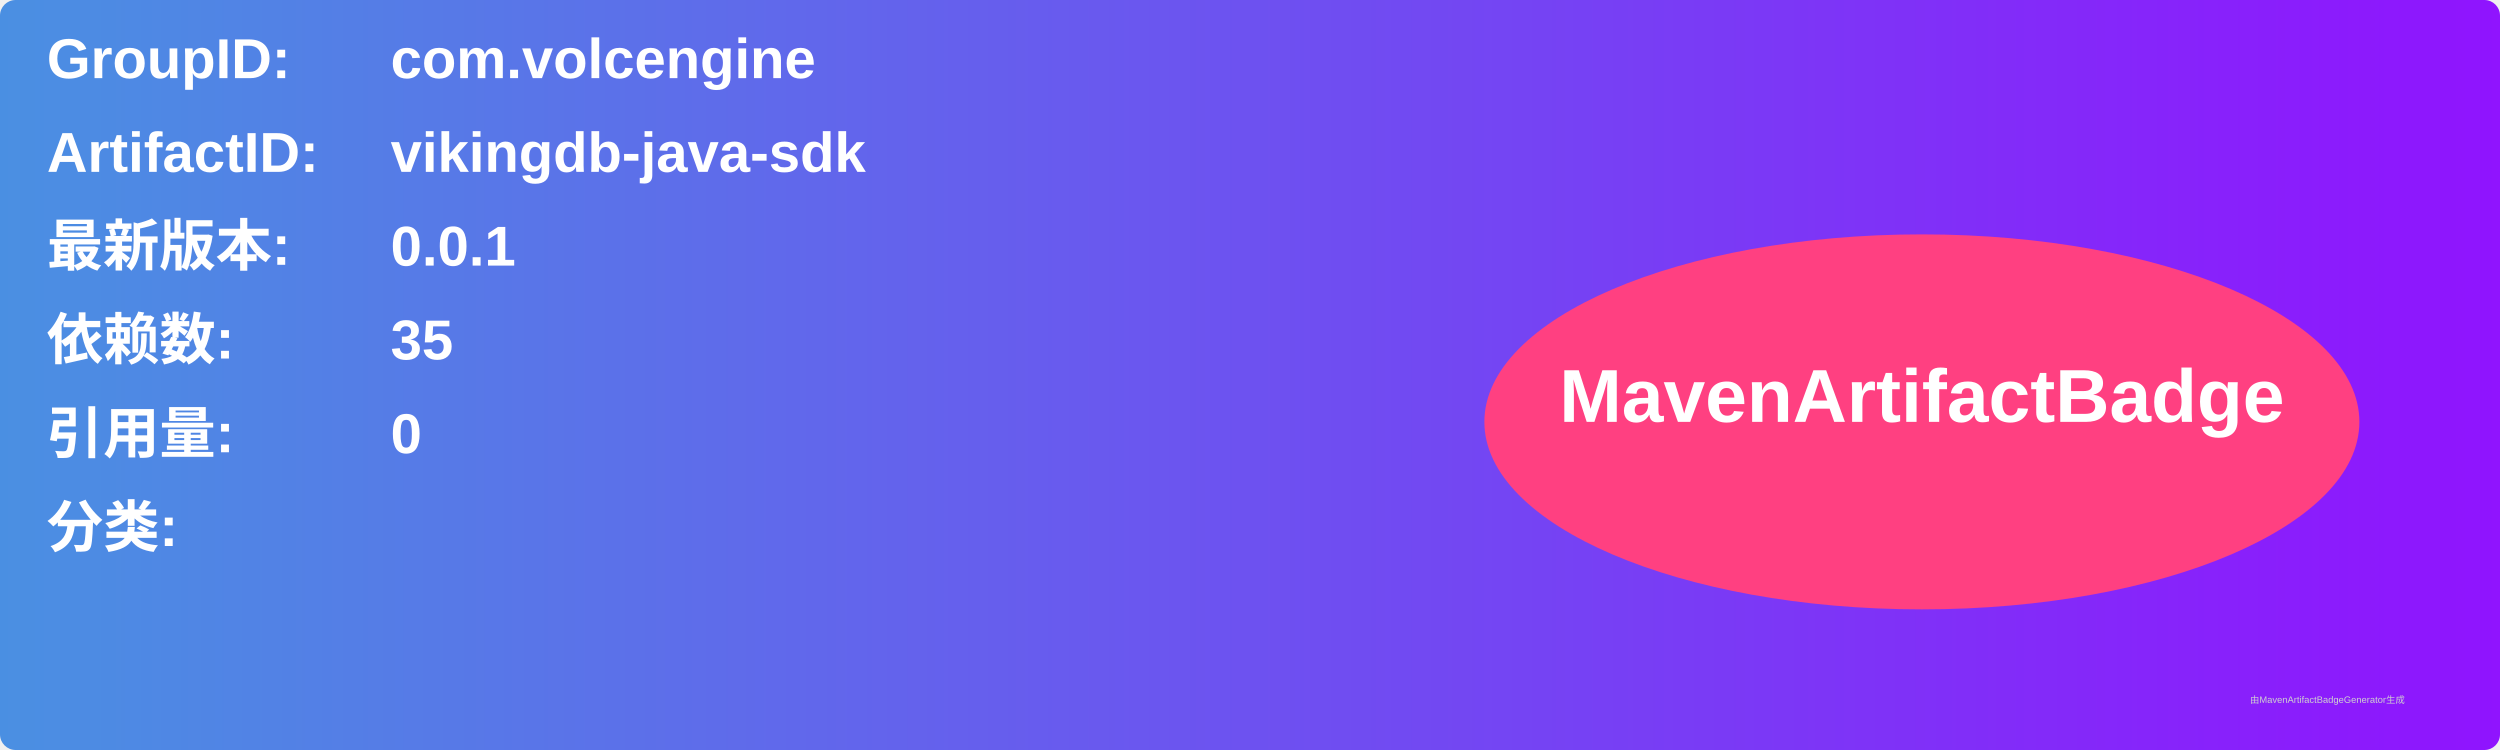
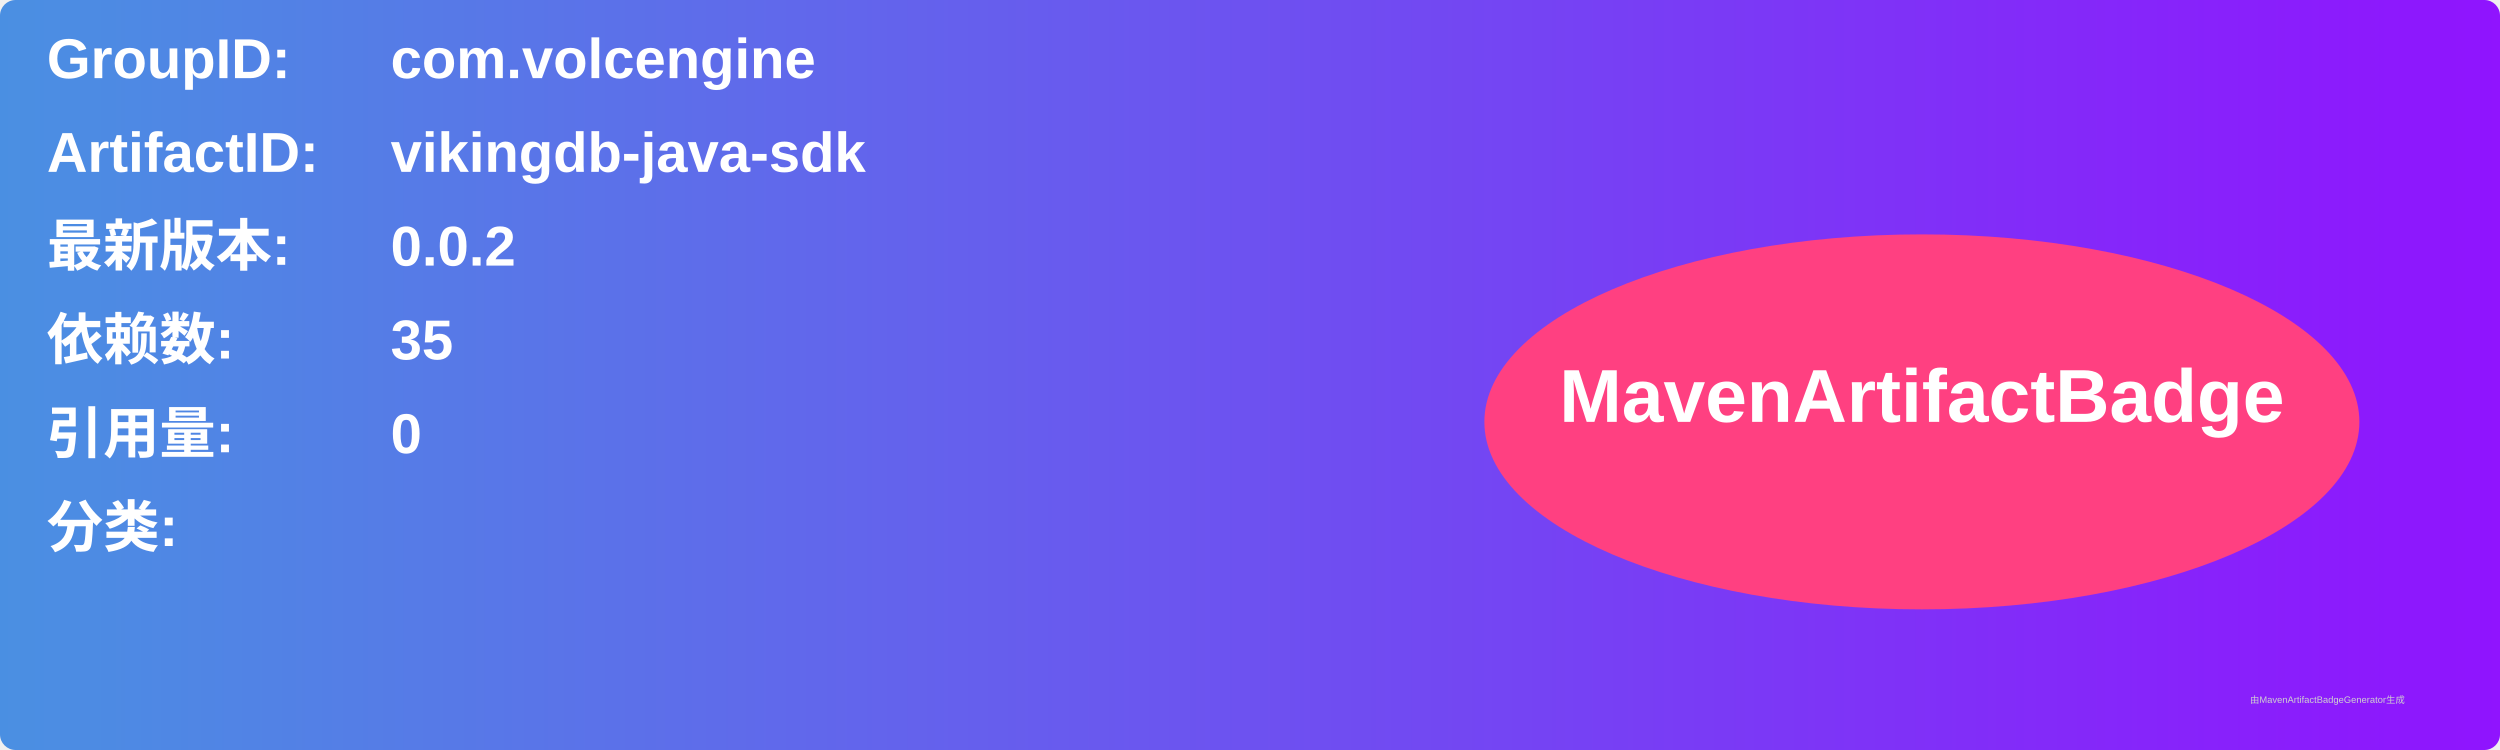
<svg xmlns="http://www.w3.org/2000/svg" width="800" height="240" viewBox="0 0 800 240">
  <linearGradient id="grad" x1="0%" y1="0%" x2="100%" y2="0%">
    <stop offset="0%" stop-color="#4a90e2" />
    <stop offset="100%" stop-color="#9013fe" />
  </linearGradient>
  <rect width="100%" height="100%" rx="5" ry="5" fill="url(#grad)" />
  <g transform="translate(15, 15)">
    <text x="0" y="10" font-family="Arial" font-size="18" fill="white" font-weight="bold" width="260">GroupID:</text>
    <text x="110" y="10" font-family="Arial" font-size="18" fill="white" font-weight="bold" width="460">com.volcengine</text>
    <text x="0" y="40" font-family="Arial" font-size="18" fill="white" font-weight="bold" width="260">ArtifactID:</text>
    <text x="110" y="40" font-family="Arial" font-size="18" fill="white" font-weight="bold" width="460">vikingdb-java-sdk</text>
    <text x="0" y="70" font-family="Arial" font-size="18" fill="white" font-weight="bold">最新版本:</text>
    <text x="110" y="70" font-family="Arial" font-size="18" fill="white" font-weight="bold">
-       <tspan font-weight="bold">0.0.1</tspan>
+       <tspan font-weight="bold">0.0.2</tspan>
    </text>
    <text x="0" y="100" font-family="Arial" font-size="18" fill="white" font-weight="bold">依赖数: </text>
    <text x="110" y="100" font-family="Arial" font-size="18" fill="white">
      <tspan font-weight="bold">35</tspan>
    </text>
    <text x="0" y="130" font-family="Arial" font-size="18" fill="white" font-weight="bold">引用量: </text>
    <text x="110" y="130" font-family="Arial" font-size="18" fill="white">
      <tspan font-weight="bold">0</tspan>
    </text>
    <text x="0" y="160" font-family="Arial" font-size="18" fill="white" font-weight="bold">分类:</text>
    <text x="10" y="190" font-family="Arial" font-size="10" fill="white">
      <tspan font-weight="bold" />
    </text>
    <ellipse cx="600" cy="120" rx="140" ry="60" fill="#ff4081" />
    <text x="600" y="120" text-anchor="middle" font-family="Arial" font-size="24" fill="white" font-weight="bold">MavenArtifactBadge</text>
  </g>
  <text x="720" y="225" font-family="Arial" font-size="3" fill="#d0d0d0">由MavenArtifactBadgeGenerator生成</text>
</svg>
